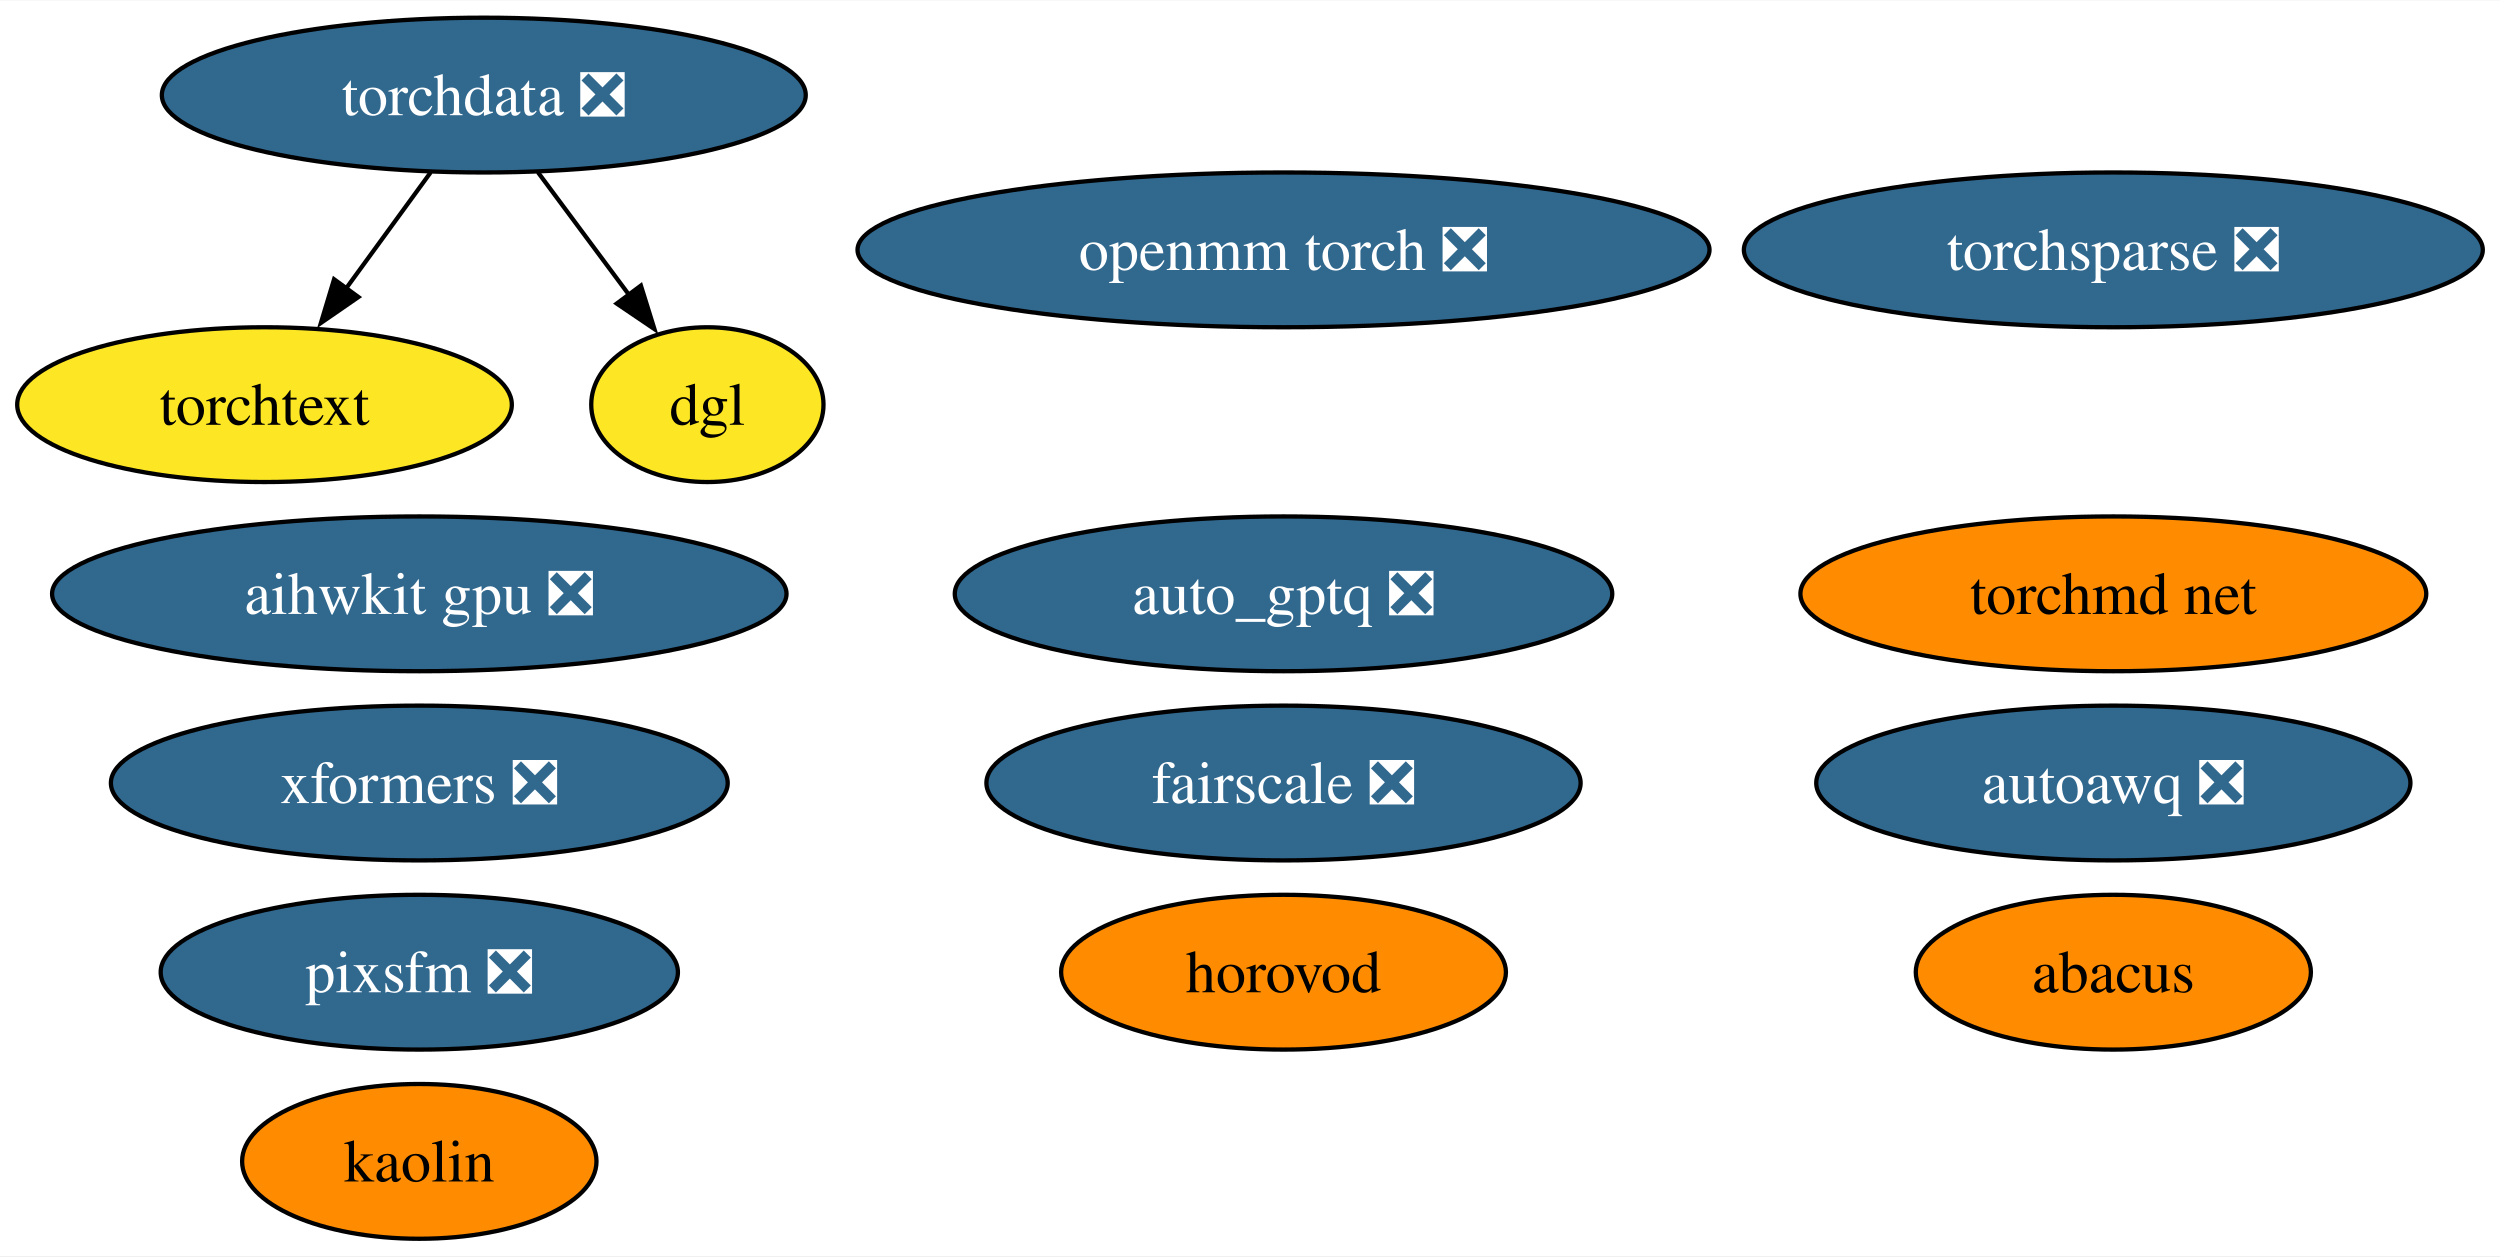
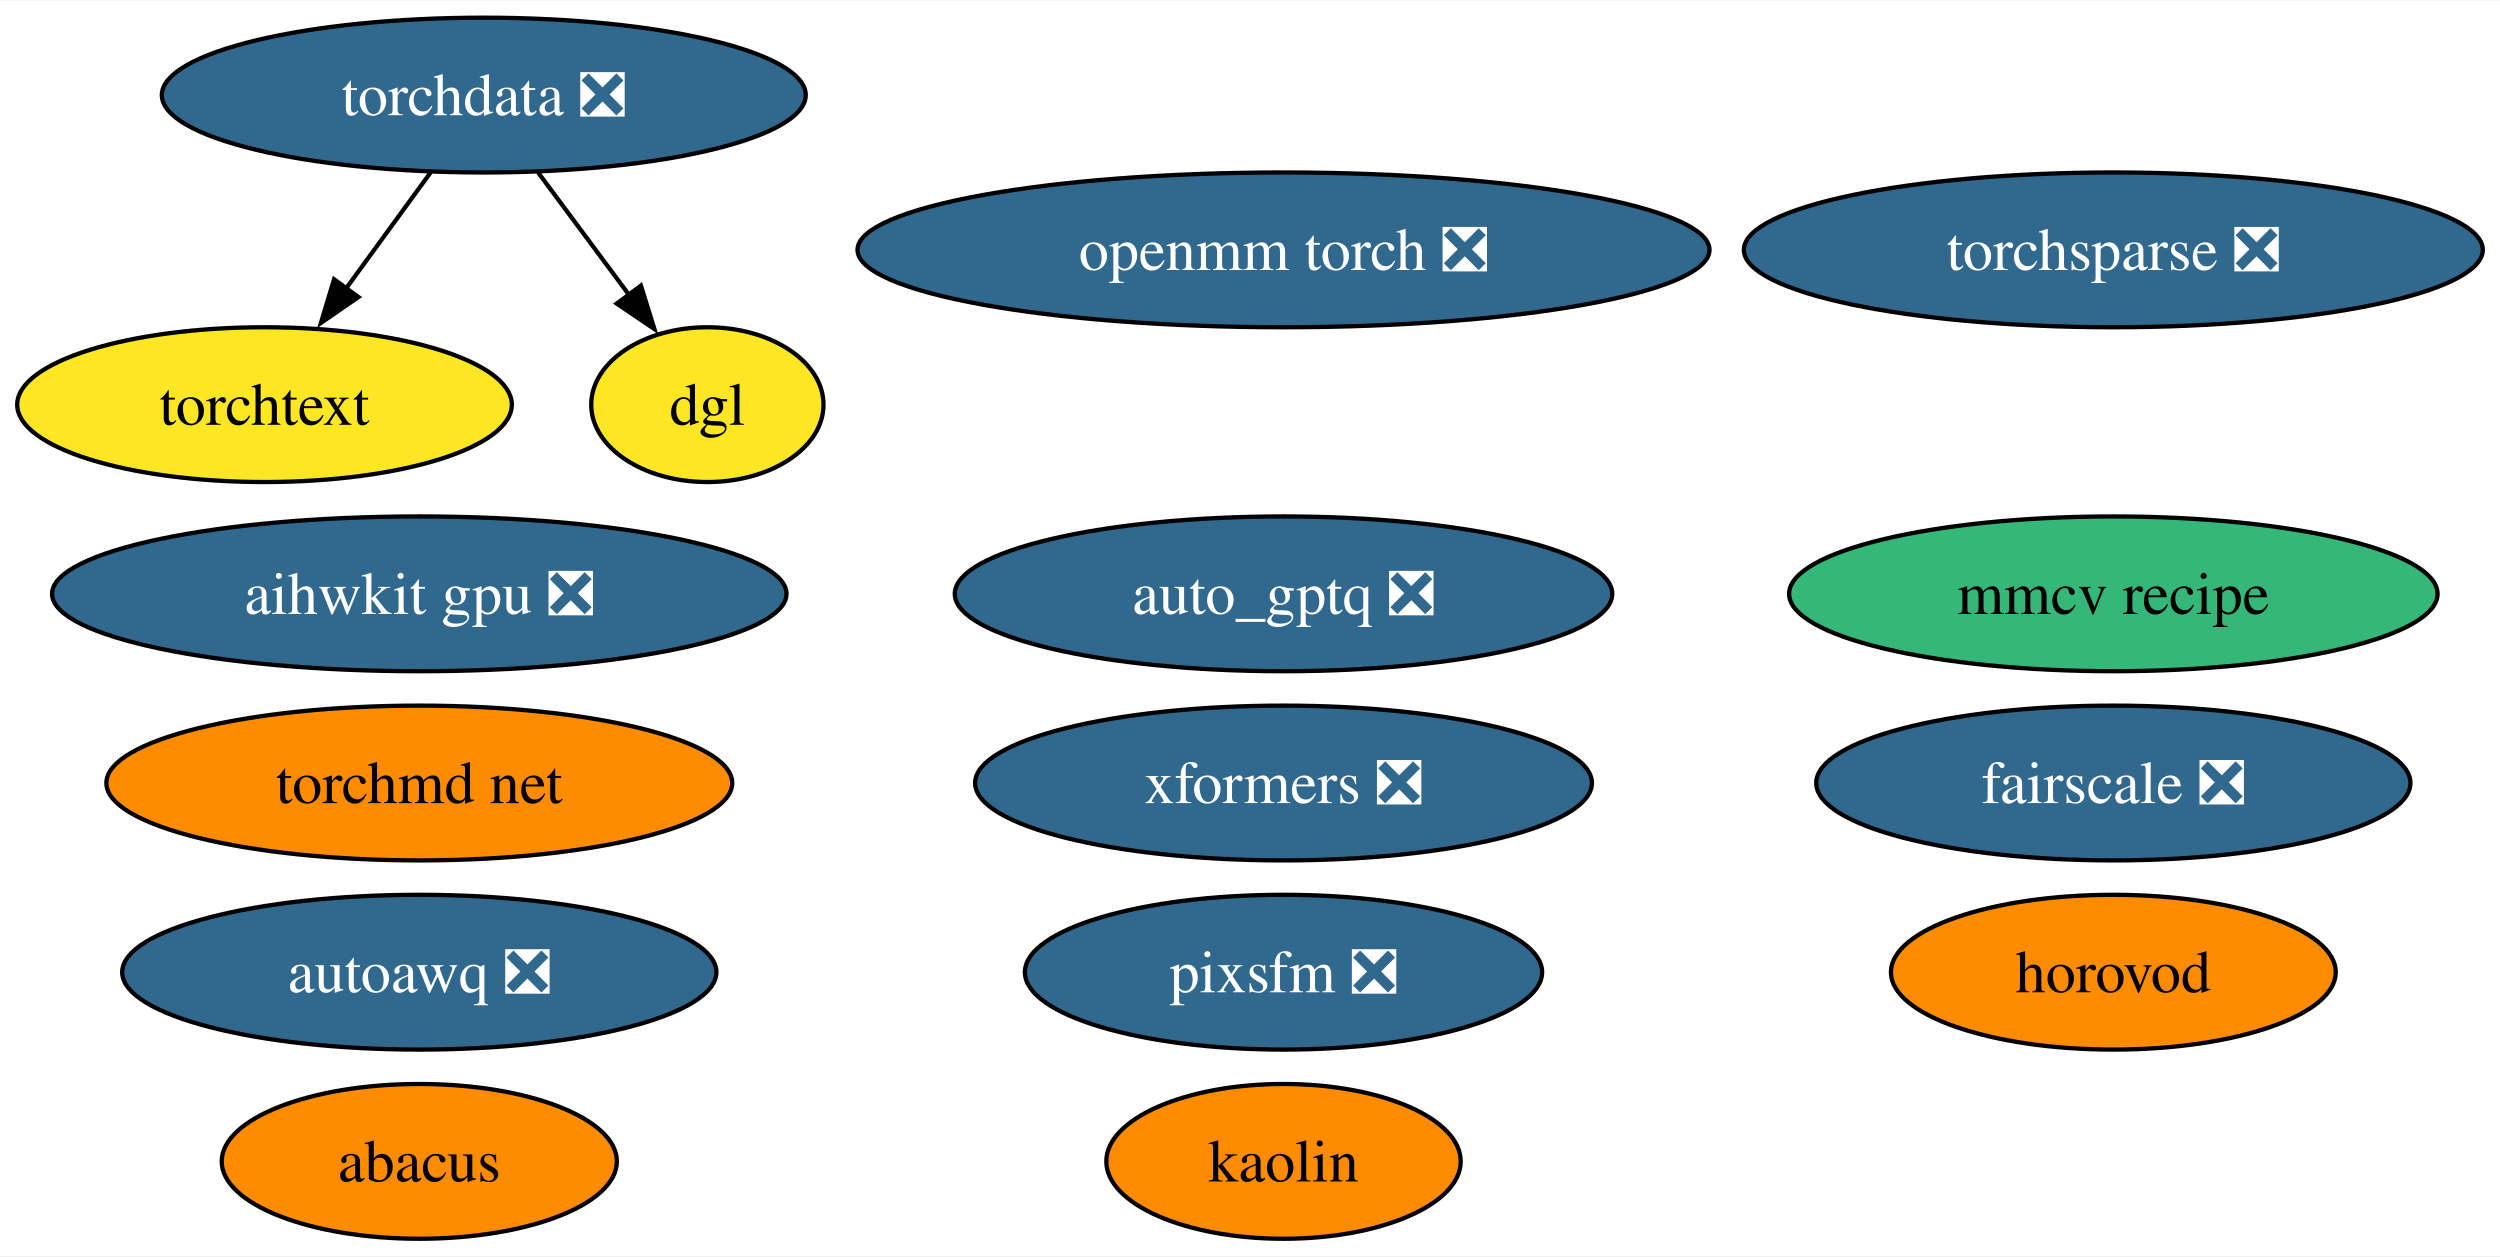
<svg xmlns="http://www.w3.org/2000/svg" xmlns:xlink="http://www.w3.org/1999/xlink" width="581pt" height="292pt" viewBox="0.00 0.00 581.45 292.00">
  <g id="graph0" class="graph" transform="scale(1 1) rotate(0) translate(4 288)">
    <polygon fill="white" stroke="none" points="-4,4 -4,-288 577.45,-288 577.45,4 -4,4" />
    <g id="node1" class="node">
      <g id="a_node1">
        <a xlink:href="https://github.com/conda-forge/openmm-torch-feedstock/pull/52" xlink:title="openmm torch ❎">
          <ellipse fill="#31688e" stroke="black" cx="294.52" cy="-230" rx="99.08" ry="18" />
          <text text-anchor="middle" x="294.52" y="-225.32" font-family="Times,serif" font-size="14.00" fill="white">openmm torch ❎</text>
        </a>
      </g>
    </g>
    <g id="node2" class="node">
      <g id="a_node2">
        <a xlink:href="https://github.com/conda-forge/torchsparse-feedstock/pull/35" xlink:title="torchsparse ❎">
          <ellipse fill="#31688e" stroke="black" cx="487.52" cy="-230" rx="85.93" ry="18" />
          <text text-anchor="middle" x="487.52" y="-225.32" font-family="Times,serif" font-size="14.00" fill="white">torchsparse ❎</text>
        </a>
      </g>
    </g>
    <g id="node3" class="node">
      <g id="a_node3">
        <a xlink:href="https://github.com/conda-forge/kaolin-feedstock" xlink:title="kaolin">
-           <ellipse fill="#ff8c00" stroke="black" cx="93.52" cy="-18" rx="41.21" ry="18" />
-           <text text-anchor="middle" x="93.52" y="-13.32" font-family="Times,serif" font-size="14.00">kaolin</text>
+           <ellipse fill="#ff8c00" stroke="black" cx="294.52" cy="-18" rx="41.21" ry="18" />
+           <text text-anchor="middle" x="294.52" y="-13.32" font-family="Times,serif" font-size="14.00">kaolin</text>
        </a>
      </g>
    </g>
    <g id="node4" class="node">
      <g id="a_node4">
        <a xlink:href="https://github.com/conda-forge/fairscale-feedstock/pull/34" xlink:title="fairscale ❎">
-           <ellipse fill="#31688e" stroke="black" cx="294.52" cy="-106" rx="69.1" ry="18" />
-           <text text-anchor="middle" x="294.52" y="-101.33" font-family="Times,serif" font-size="14.00" fill="white">fairscale ❎</text>
+           <ellipse fill="#31688e" stroke="black" cx="487.52" cy="-106" rx="69.1" ry="18" />
+           <text text-anchor="middle" x="487.52" y="-101.33" font-family="Times,serif" font-size="14.00" fill="white">fairscale ❎</text>
        </a>
      </g>
    </g>
    <g id="node5" class="node">
      <g id="a_node5">
        <a xlink:href="https://github.com/conda-forge/torchdata-feedstock/pull/28" xlink:title="torchdata ❎">
          <ellipse fill="#31688e" stroke="black" cx="108.52" cy="-266" rx="74.88" ry="18" />
          <text text-anchor="middle" x="108.52" y="-261.32" font-family="Times,serif" font-size="14.00" fill="white">torchdata ❎</text>
        </a>
      </g>
    </g>
-     <g id="node6" class="node">
-       <g id="a_node6">
+     <g id="node7" class="node">
+       <g id="a_node7">
        <a xlink:href="https://github.com/conda-forge/torchtext-feedstock" xlink:title="torchtext">
          <ellipse fill="#fde725" stroke="black" cx="57.52" cy="-194" rx="57.52" ry="18" />
          <text text-anchor="middle" x="57.52" y="-189.32" font-family="Times,serif" font-size="14.00">torchtext</text>
        </a>
      </g>
    </g>
    <g id="edge2" class="edge">
      <path fill="none" stroke="black" d="M96.18,-248.05C90.22,-239.89 82.96,-229.91 76.34,-220.82" />
      <polygon fill="black" stroke="black" points="79.36,-219.03 70.64,-213.01 73.7,-223.16 79.36,-219.03" />
    </g>
-     <g id="node10" class="node">
-       <g id="a_node10">
+     <g id="node11" class="node">
+       <g id="a_node11">
        <a xlink:href="https://github.com/conda-forge/dgl-feedstock" xlink:title="dgl">
          <ellipse fill="#fde725" stroke="black" cx="160.52" cy="-194" rx="27.01" ry="18" />
          <text text-anchor="middle" x="160.52" y="-189.32" font-family="Times,serif" font-size="14.00">dgl</text>
        </a>
      </g>
    </g>
    <g id="edge1" class="edge">
      <path fill="none" stroke="black" d="M121.11,-248.05C127.51,-239.44 135.41,-228.81 142.45,-219.33" />
      <polygon fill="black" stroke="black" points="145.06,-221.69 148.21,-211.57 139.44,-217.51 145.06,-221.69" />
    </g>
-     <g id="node7" class="node">
-       <g id="a_node7">
-         <a xlink:href="https://github.com/conda-forge/xformers-feedstock/pull/24" xlink:title="xformers ❎">
-           <ellipse fill="#31688e" stroke="black" cx="93.52" cy="-106" rx="71.73" ry="18" />
-           <text text-anchor="middle" x="93.52" y="-101.33" font-family="Times,serif" font-size="14.00" fill="white">xformers ❎</text>
+     <g id="node6" class="node">
+       <g id="a_node6">
+         <a xlink:href="https://github.com/conda-forge/mmcv-recipe-feedstock" xlink:title="mmcv recipe">
+           <ellipse fill="#35b779" stroke="black" cx="487.52" cy="-150" rx="75.41" ry="18" />
+           <text text-anchor="middle" x="487.52" y="-145.32" font-family="Times,serif" font-size="14.00">mmcv recipe</text>
        </a>
      </g>
    </g>
    <g id="node8" class="node">
      <g id="a_node8">
-         <a xlink:href="https://github.com/conda-forge/pixsfm-feedstock/pull/20" xlink:title="pixsfm ❎">
-           <ellipse fill="#31688e" stroke="black" cx="93.52" cy="-62" rx="60.15" ry="18" />
-           <text text-anchor="middle" x="93.52" y="-57.33" font-family="Times,serif" font-size="14.00" fill="white">pixsfm ❎</text>
+         <a xlink:href="https://github.com/conda-forge/xformers-feedstock/pull/24" xlink:title="xformers ❎">
+           <ellipse fill="#31688e" stroke="black" cx="294.52" cy="-106" rx="71.73" ry="18" />
+           <text text-anchor="middle" x="294.52" y="-101.33" font-family="Times,serif" font-size="14.00" fill="white">xformers ❎</text>
        </a>
      </g>
    </g>
    <g id="node9" class="node">
      <g id="a_node9">
-         <a xlink:href="https://github.com/conda-forge/abacus-feedstock" xlink:title="abacus">
-           <ellipse fill="#ff8c00" stroke="black" cx="487.52" cy="-62" rx="45.95" ry="18" />
-           <text text-anchor="middle" x="487.52" y="-57.33" font-family="Times,serif" font-size="14.00">abacus</text>
+         <a xlink:href="https://github.com/conda-forge/pixsfm-feedstock/pull/20" xlink:title="pixsfm ❎">
+           <ellipse fill="#31688e" stroke="black" cx="294.52" cy="-62" rx="60.15" ry="18" />
+           <text text-anchor="middle" x="294.52" y="-57.33" font-family="Times,serif" font-size="14.00" fill="white">pixsfm ❎</text>
        </a>
      </g>
    </g>
-     <g id="node11" class="node">
-       <g id="a_node11">
+     <g id="node10" class="node">
+       <g id="a_node10">
+         <a xlink:href="https://github.com/conda-forge/abacus-feedstock" xlink:title="abacus">
+           <ellipse fill="#ff8c00" stroke="black" cx="93.52" cy="-18" rx="45.95" ry="18" />
+           <text text-anchor="middle" x="93.52" y="-13.32" font-family="Times,serif" font-size="14.00">abacus</text>
+         </a>
+       </g>
+     </g>
+     <g id="node12" class="node">
+       <g id="a_node12">
        <a xlink:href="https://github.com/conda-forge/aihwkit-gpu-feedstock/pull/10" xlink:title="aihwkit gpu ❎">
          <ellipse fill="#31688e" stroke="black" cx="93.52" cy="-150" rx="85.41" ry="18" />
          <text text-anchor="middle" x="93.52" y="-145.32" font-family="Times,serif" font-size="14.00" fill="white">aihwkit gpu ❎</text>
        </a>
      </g>
    </g>
-     <g id="node12" class="node">
-       <g id="a_node12">
-         <a xlink:href="https://github.com/conda-forge/torchmd-net-feedstock" xlink:title="torchmd net">
-           <ellipse fill="#ff8c00" stroke="black" cx="487.52" cy="-150" rx="72.78" ry="18" />
-           <text text-anchor="middle" x="487.52" y="-145.32" font-family="Times,serif" font-size="14.00">torchmd net</text>
-         </a>
-       </g>
-     </g>
    <g id="node13" class="node">
      <g id="a_node13">
-         <a xlink:href="https://github.com/conda-forge/horovod-feedstock" xlink:title="horovod">
-           <ellipse fill="#ff8c00" stroke="black" cx="294.52" cy="-62" rx="51.73" ry="18" />
-           <text text-anchor="middle" x="294.52" y="-57.33" font-family="Times,serif" font-size="14.00">horovod</text>
+         <a xlink:href="https://github.com/conda-forge/torchmd-net-feedstock" xlink:title="torchmd net">
+           <ellipse fill="#ff8c00" stroke="black" cx="93.52" cy="-106" rx="72.78" ry="18" />
+           <text text-anchor="middle" x="93.52" y="-101.33" font-family="Times,serif" font-size="14.00">torchmd net</text>
        </a>
      </g>
    </g>
    <g id="node14" class="node">
      <g id="a_node14">
-         <a xlink:href="https://github.com/conda-forge/autoawq-feedstock/pull/7" xlink:title="autoawq ❎">
-           <ellipse fill="#31688e" stroke="black" cx="487.52" cy="-106" rx="69.1" ry="18" />
-           <text text-anchor="middle" x="487.52" y="-101.33" font-family="Times,serif" font-size="14.00" fill="white">autoawq ❎</text>
+         <a xlink:href="https://github.com/conda-forge/horovod-feedstock" xlink:title="horovod">
+           <ellipse fill="#ff8c00" stroke="black" cx="487.52" cy="-62" rx="51.73" ry="18" />
+           <text text-anchor="middle" x="487.52" y="-57.33" font-family="Times,serif" font-size="14.00">horovod</text>
        </a>
      </g>
    </g>
    <g id="node15" class="node">
      <g id="a_node15">
+         <a xlink:href="https://github.com/conda-forge/autoawq-feedstock/pull/7" xlink:title="autoawq ❎">
+           <ellipse fill="#31688e" stroke="black" cx="93.52" cy="-62" rx="69.1" ry="18" />
+           <text text-anchor="middle" x="93.52" y="-57.33" font-family="Times,serif" font-size="14.00" fill="white">autoawq ❎</text>
+         </a>
+       </g>
+     </g>
+     <g id="node16" class="node">
+       <g id="a_node16">
        <a xlink:href="https://github.com/conda-forge/auto_gptq-feedstock/pull/4" xlink:title="auto_gptq ❎">
          <ellipse fill="#31688e" stroke="black" cx="294.52" cy="-150" rx="76.46" ry="18" />
          <text text-anchor="middle" x="294.52" y="-145.32" font-family="Times,serif" font-size="14.00" fill="white">auto_gptq ❎</text>
        </a>
      </g>
    </g>
  </g>
</svg>
